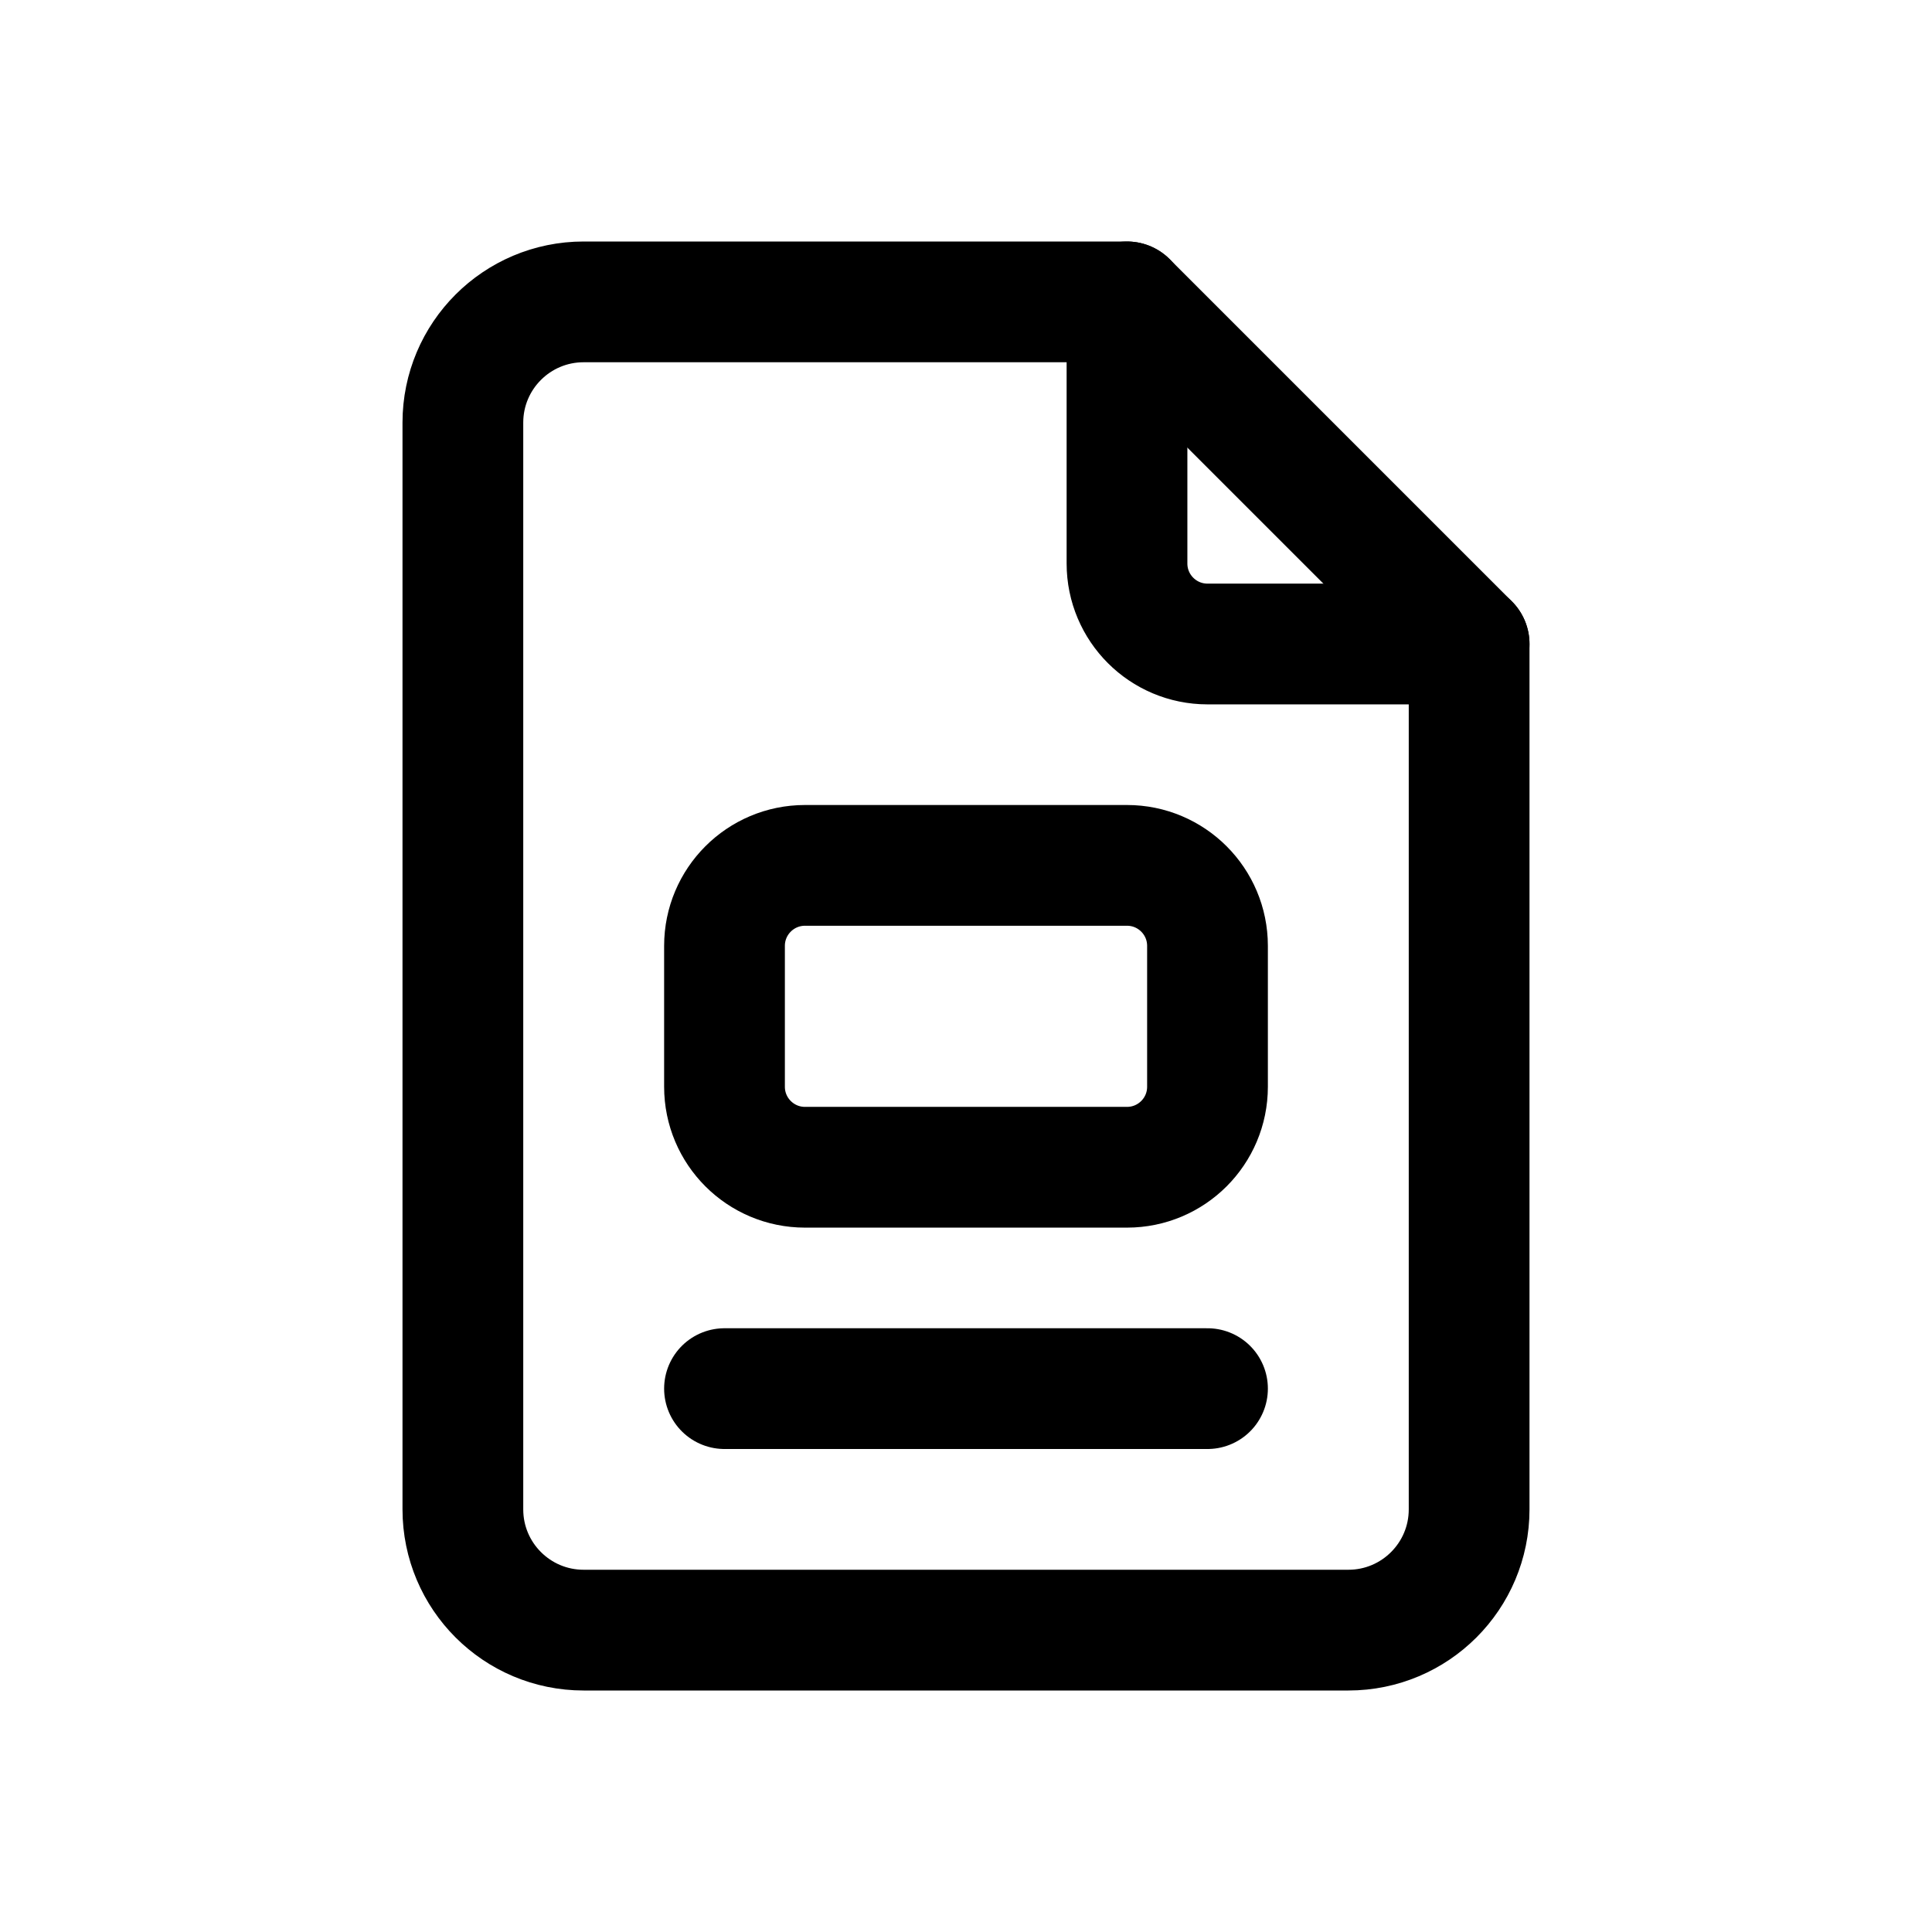
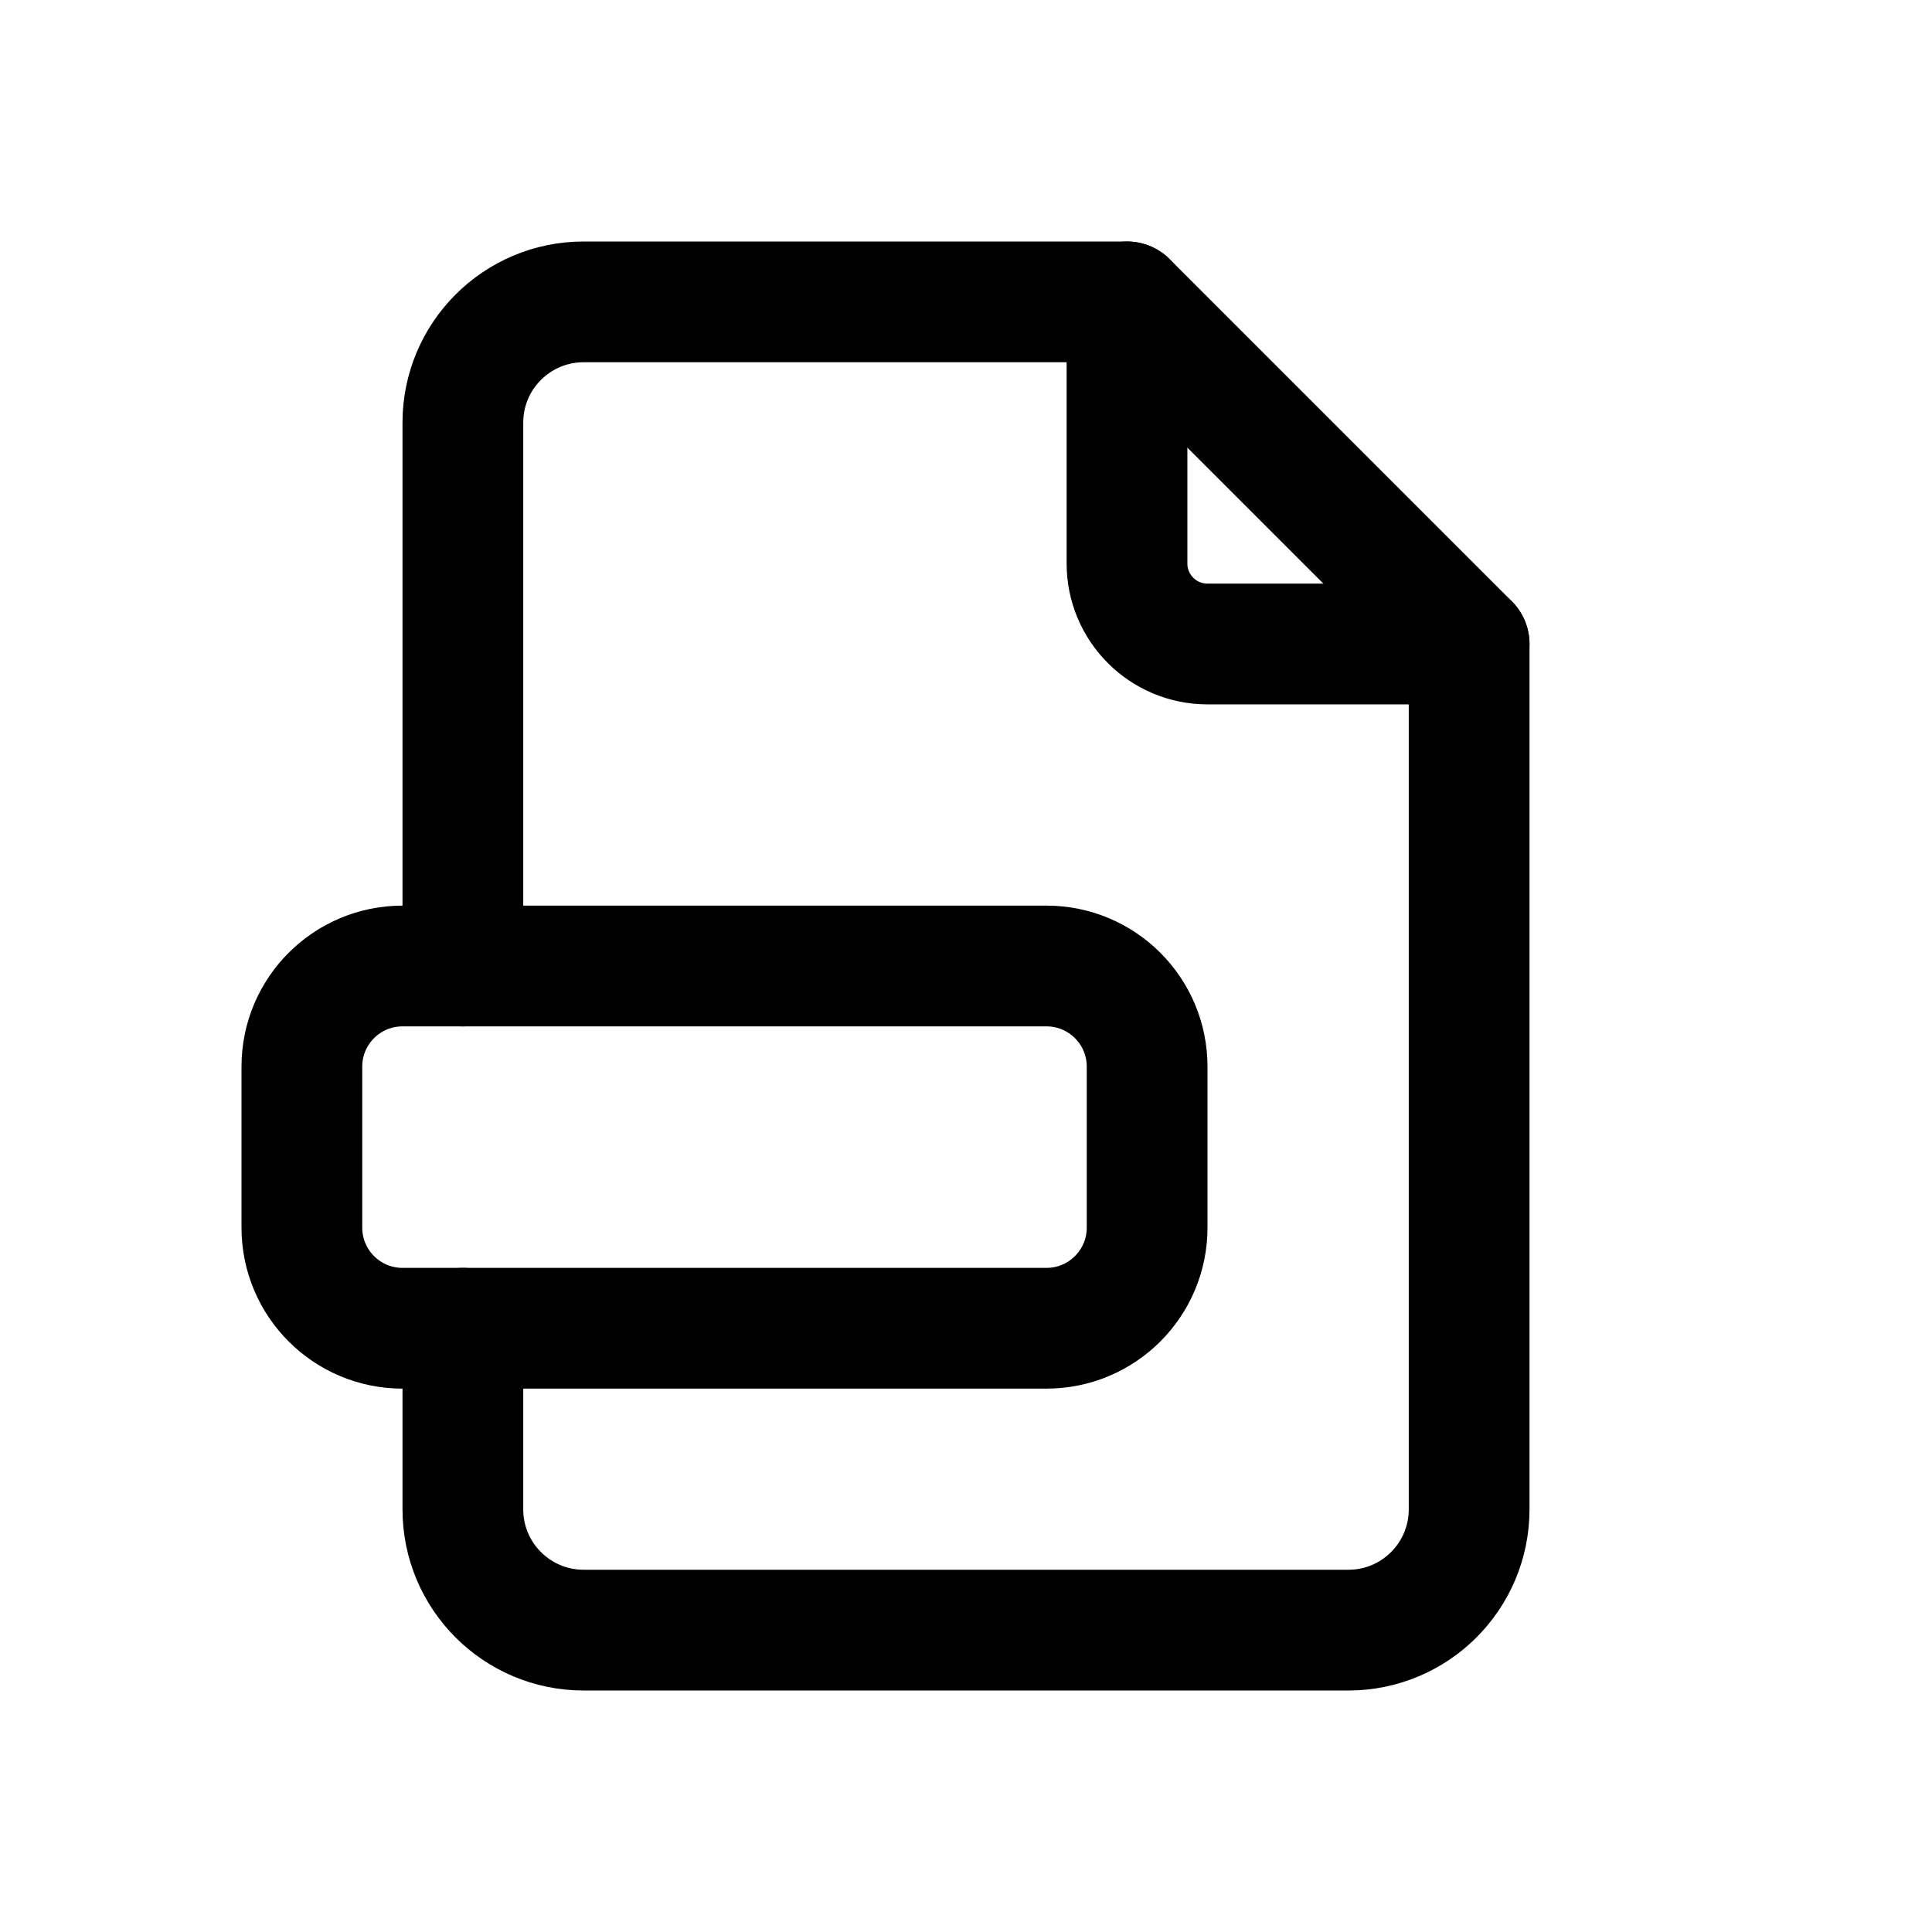
<svg xmlns="http://www.w3.org/2000/svg" viewBox="0 0 24 24" fill="none" stroke="currentColor" stroke-width="1.5" stroke-linecap="round" stroke-linejoin="round">
-   <path d="M14 3.75H7.25a1.5 1.5 0 0 0-1.5 1.5v13.5a1.5 1.5 0 0 0 1.5 1.5h9.5a1.5 1.5 0 0 0 1.5-1.5V8Z" />
+   <path d="M5.75 12V5.25a1.5 1.5 0 0 1 1.5-1.5H14L18.25 8v10.75a1.5 1.5 0 0 1-1.5 1.5h-9.5a1.5 1.5 0 0 1-1.5-1.5V16.5" />
  <path d="M14 3.75V7a1 1 0 0 0 1 1h3.25" />
-   <rect x="9" y="10.75" width="6" height="3.75" rx="1" />
-   <path d="M9 17.25h6" />
+   <rect x="3.75" y="12" width="10.5" height="4.5" rx="1.25" />
</svg>
